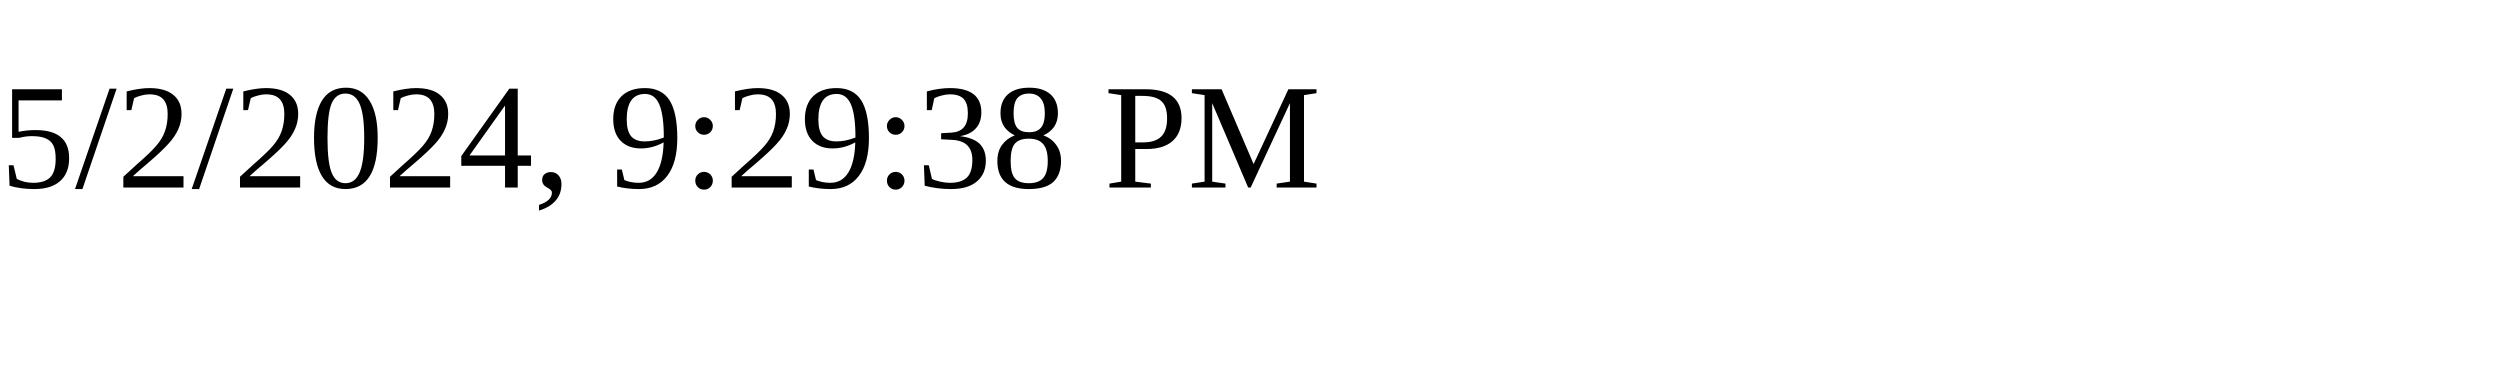
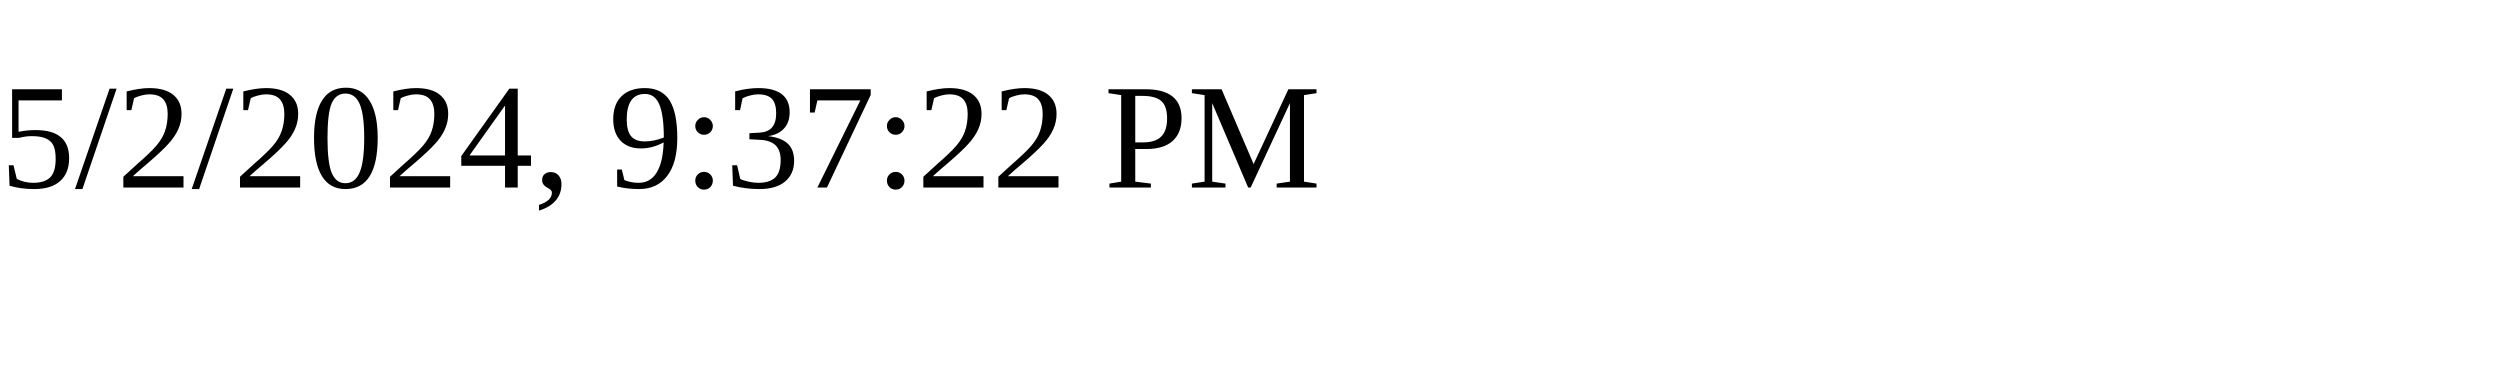
<svg xmlns="http://www.w3.org/2000/svg" height="30" width="200">
-   <text x="0" y="15">5/2/2024, 9:29:38 PM</text>
+   <text x="0" y="15">5/2/2024, 9:37:22 PM</text>
</svg>
